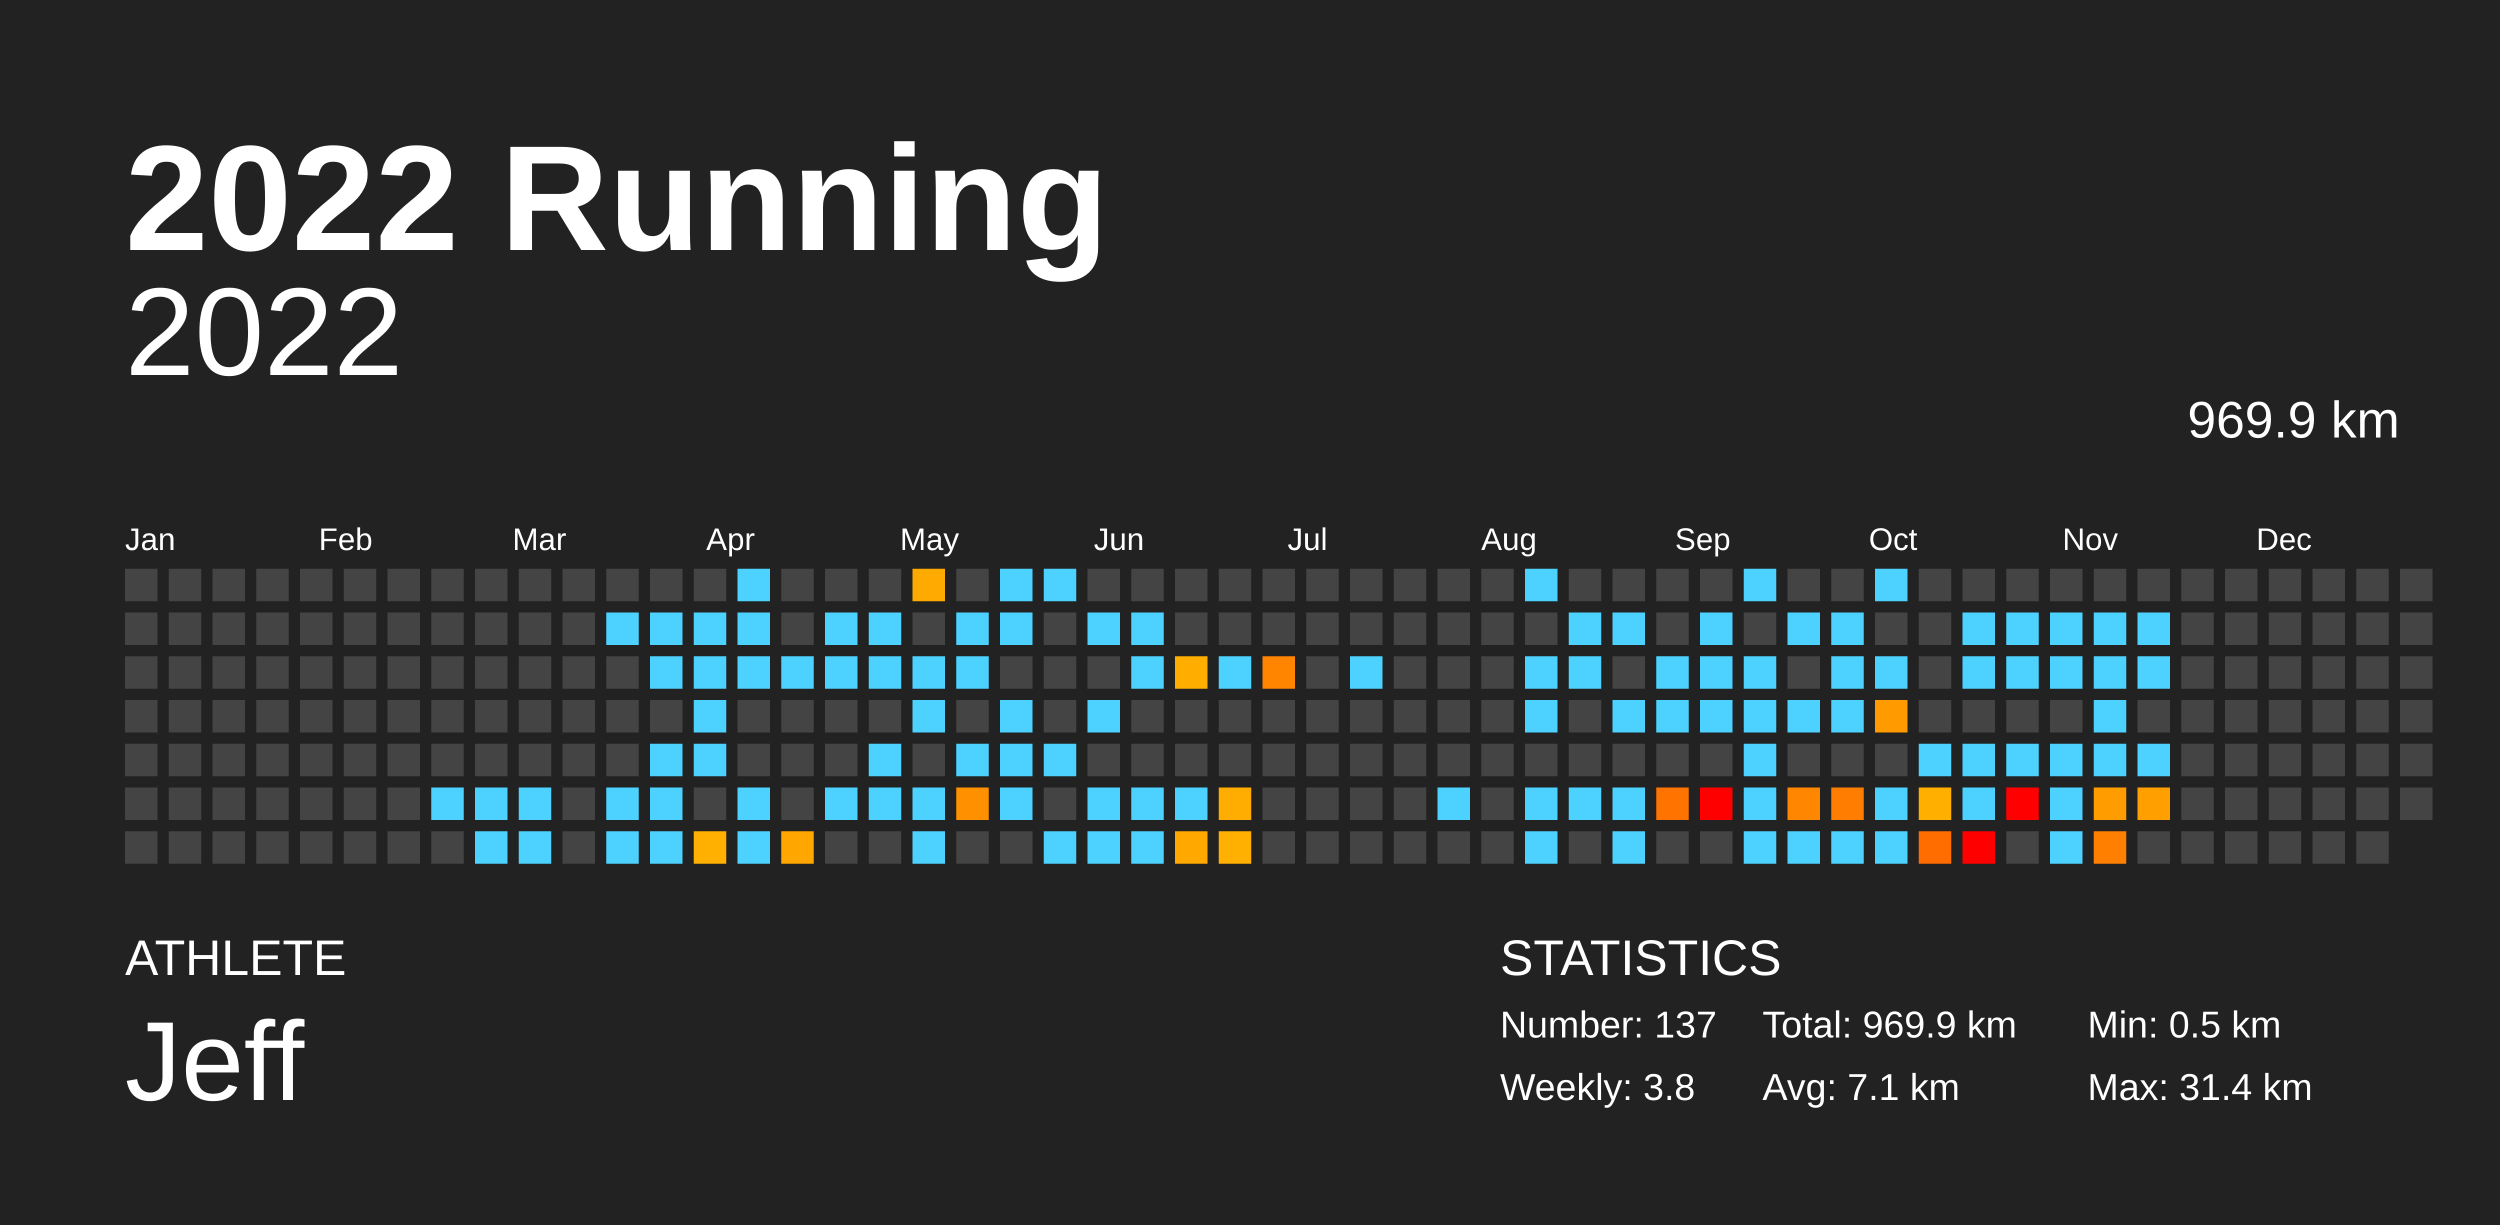
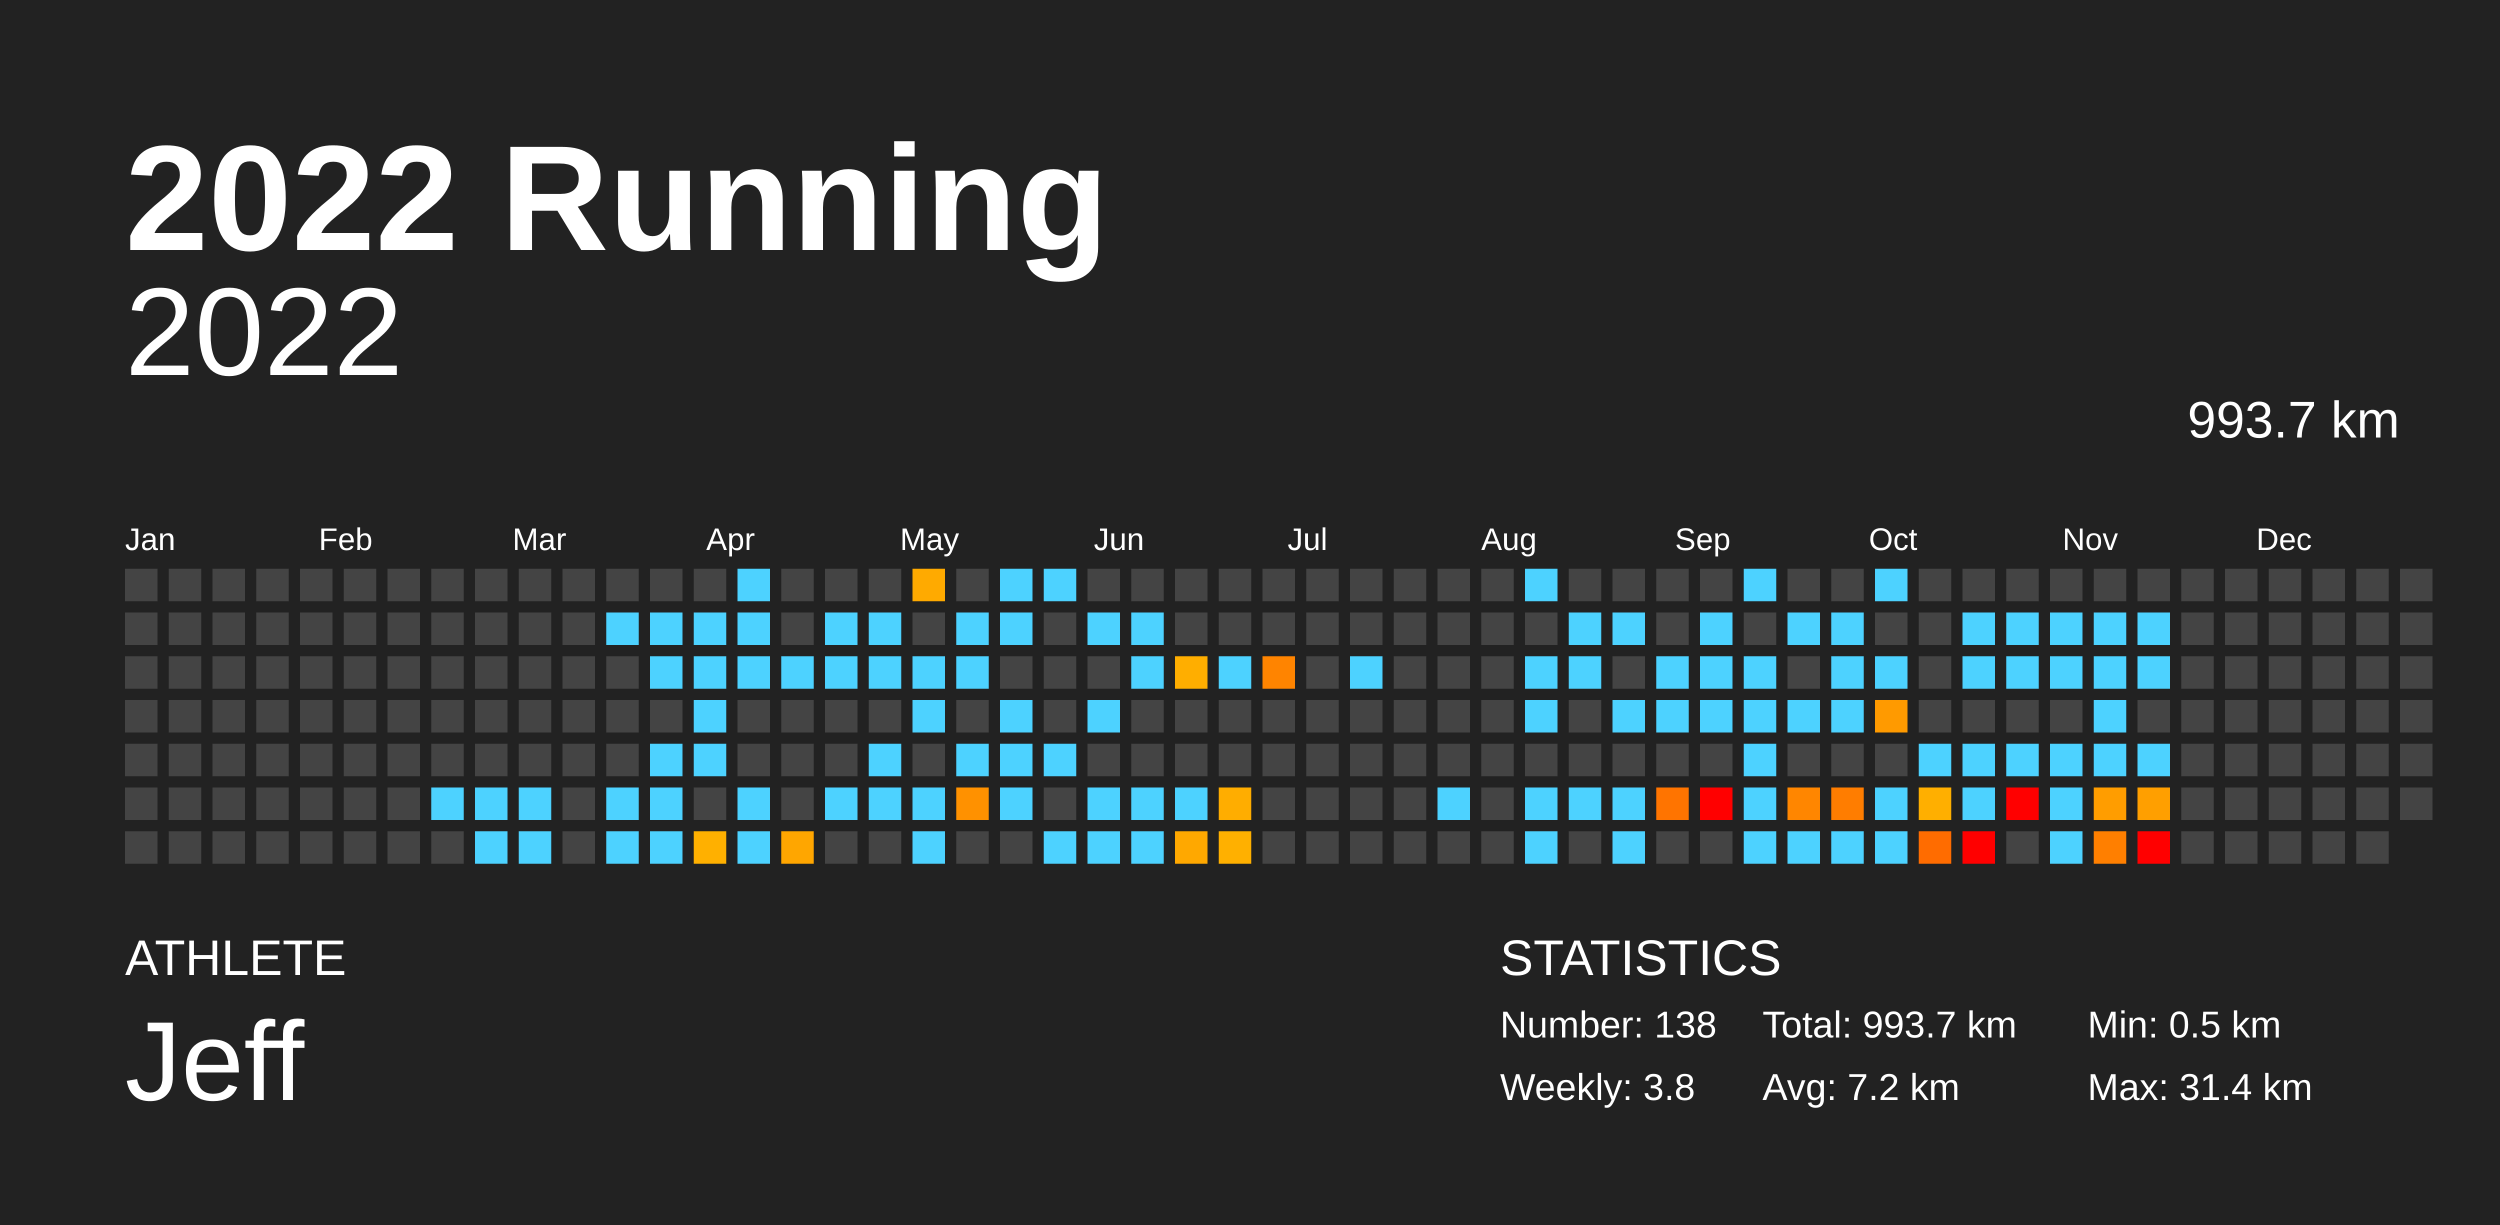
<svg xmlns="http://www.w3.org/2000/svg" baseProfile="full" height="98mm" version="1.1" viewBox="0,0,200,98" width="200mm">
  <defs />
  <rect fill="#222222" height="98" width="200" x="0" y="0" />
  <text fill="#FFFFFF" style="font-size:12px; font-family:Arial; font-weight:bold;" x="10" y="20">2022 Running</text>
  <text fill="#FFFFFF" style="font-size:4px; font-family:Arial" x="10" y="78">ATHLETE</text>
  <text fill="#FFFFFF" style="font-size:9px; font-family:Arial" x="10" y="88">Jeff</text>
  <text fill="#FFFFFF" style="font-size:4px; font-family:Arial" x="120" y="78">STATISTICS</text>
-   <text fill="#FFFFFF" style="font-size:3px; font-family:Arial" x="120" y="83">Number: 137</text>
+   <text fill="#FFFFFF" style="font-size:3px; font-family:Arial" x="120" y="83">Number: 138</text>
  <text fill="#FFFFFF" style="font-size:3px; font-family:Arial" x="120" y="88">Weekly: 3.8</text>
-   <text fill="#FFFFFF" style="font-size:3px; font-family:Arial" x="141" y="83">Total: 969.9 km</text>
-   <text fill="#FFFFFF" style="font-size:3px; font-family:Arial" x="141" y="88">Avg: 7.1 km</text>
+   <text fill="#FFFFFF" style="font-size:3px; font-family:Arial" x="141" y="83">Total: 993.7 km</text>
+   <text fill="#FFFFFF" style="font-size:3px; font-family:Arial" x="141" y="88">Avg: 7.2 km</text>
  <text fill="#FFFFFF" style="font-size:3px; font-family:Arial" x="167" y="83">Min: 0.5 km</text>
  <text fill="#FFFFFF" style="font-size:3px; font-family:Arial" x="167" y="88">Max: 31.4 km</text>
  <text alignment-baseline="hanging" fill="#FFFFFF" style="font-size:10.0px; font-family:Arial;" x="10" y="30">2022</text>
-   <text alignment-baseline="hanging" fill="#FFFFFF" style="font-size:4.125px; font-family:Arial;" x="175" y="35">969.9 km</text>
+   <text alignment-baseline="hanging" fill="#FFFFFF" style="font-size:4.125px; font-family:Arial;" x="175" y="35">993.7 km</text>
  <text fill="#FFFFFF" style="font-size:2.5px; font-family:Arial" x="10.0" y="44">Jan</text>
  <text fill="#FFFFFF" style="font-size:2.5px; font-family:Arial" x="25.5" y="44">Feb</text>
  <text fill="#FFFFFF" style="font-size:2.5px; font-family:Arial" x="41.0" y="44">Mar</text>
  <text fill="#FFFFFF" style="font-size:2.5px; font-family:Arial" x="56.5" y="44">Apr</text>
  <text fill="#FFFFFF" style="font-size:2.5px; font-family:Arial" x="72.0" y="44">May</text>
  <text fill="#FFFFFF" style="font-size:2.5px; font-family:Arial" x="87.5" y="44">Jun</text>
  <text fill="#FFFFFF" style="font-size:2.5px; font-family:Arial" x="103.0" y="44">Jul</text>
  <text fill="#FFFFFF" style="font-size:2.5px; font-family:Arial" x="118.5" y="44">Aug</text>
  <text fill="#FFFFFF" style="font-size:2.5px; font-family:Arial" x="134.0" y="44">Sep</text>
  <text fill="#FFFFFF" style="font-size:2.5px; font-family:Arial" x="149.5" y="44">Oct</text>
  <text fill="#FFFFFF" style="font-size:2.5px; font-family:Arial" x="165.0" y="44">Nov</text>
  <text fill="#FFFFFF" style="font-size:2.5px; font-family:Arial" x="180.5" y="44">Dec</text>
  <rect fill="#444444" height="2.6" width="2.6" x="10.0" y="45.5" />
  <rect fill="#444444" height="2.6" width="2.6" x="10.0" y="49.0" />
  <rect fill="#444444" height="2.6" width="2.6" x="10.0" y="52.5" />
  <rect fill="#444444" height="2.6" width="2.6" x="10.0" y="56.0" />
  <rect fill="#444444" height="2.6" width="2.6" x="10.0" y="59.5" />
  <rect fill="#444444" height="2.6" width="2.6" x="10.0" y="63.0" />
  <rect fill="#444444" height="2.6" width="2.6" x="10.0" y="66.5" />
  <rect fill="#444444" height="2.6" width="2.6" x="13.5" y="45.5" />
  <rect fill="#444444" height="2.6" width="2.6" x="13.5" y="49.0" />
  <rect fill="#444444" height="2.6" width="2.6" x="13.5" y="52.5" />
  <rect fill="#444444" height="2.6" width="2.6" x="13.5" y="56.0" />
  <rect fill="#444444" height="2.6" width="2.6" x="13.5" y="59.5" />
  <rect fill="#444444" height="2.6" width="2.6" x="13.5" y="63.0" />
  <rect fill="#444444" height="2.6" width="2.6" x="13.5" y="66.5" />
  <rect fill="#444444" height="2.6" width="2.6" x="17.0" y="45.5" />
  <rect fill="#444444" height="2.6" width="2.6" x="17.0" y="49.0" />
  <rect fill="#444444" height="2.6" width="2.6" x="17.0" y="52.5" />
  <rect fill="#444444" height="2.6" width="2.6" x="17.0" y="56.0" />
  <rect fill="#444444" height="2.6" width="2.6" x="17.0" y="59.5" />
  <rect fill="#444444" height="2.6" width="2.6" x="17.0" y="63.0" />
  <rect fill="#444444" height="2.6" width="2.6" x="17.0" y="66.5" />
  <rect fill="#444444" height="2.6" width="2.6" x="20.5" y="45.5" />
  <rect fill="#444444" height="2.6" width="2.6" x="20.5" y="49.0" />
  <rect fill="#444444" height="2.6" width="2.6" x="20.5" y="52.5" />
  <rect fill="#444444" height="2.6" width="2.6" x="20.5" y="56.0" />
  <rect fill="#444444" height="2.6" width="2.6" x="20.5" y="59.5" />
  <rect fill="#444444" height="2.6" width="2.6" x="20.5" y="63.0" />
  <rect fill="#444444" height="2.6" width="2.6" x="20.5" y="66.5" />
  <rect fill="#444444" height="2.6" width="2.6" x="24.0" y="45.5" />
  <rect fill="#444444" height="2.6" width="2.6" x="24.0" y="49.0" />
  <rect fill="#444444" height="2.6" width="2.6" x="24.0" y="52.5" />
  <rect fill="#444444" height="2.6" width="2.6" x="24.0" y="56.0" />
  <rect fill="#444444" height="2.6" width="2.6" x="24.0" y="59.5" />
  <rect fill="#444444" height="2.6" width="2.6" x="24.0" y="63.0" />
  <rect fill="#444444" height="2.6" width="2.6" x="24.0" y="66.5" />
  <rect fill="#444444" height="2.6" width="2.6" x="27.5" y="45.5" />
  <rect fill="#444444" height="2.6" width="2.6" x="27.5" y="49.0" />
  <rect fill="#444444" height="2.6" width="2.6" x="27.5" y="52.5" />
  <rect fill="#444444" height="2.6" width="2.6" x="27.5" y="56.0" />
  <rect fill="#444444" height="2.6" width="2.6" x="27.5" y="59.5" />
  <rect fill="#444444" height="2.6" width="2.6" x="27.5" y="63.0" />
  <rect fill="#444444" height="2.6" width="2.6" x="27.5" y="66.5" />
  <rect fill="#444444" height="2.6" width="2.6" x="31.0" y="45.5" />
  <rect fill="#444444" height="2.6" width="2.6" x="31.0" y="49.0" />
  <rect fill="#444444" height="2.6" width="2.6" x="31.0" y="52.5" />
  <rect fill="#444444" height="2.6" width="2.6" x="31.0" y="56.0" />
  <rect fill="#444444" height="2.6" width="2.6" x="31.0" y="59.5" />
  <rect fill="#444444" height="2.6" width="2.6" x="31.0" y="63.0" />
  <rect fill="#444444" height="2.6" width="2.6" x="31.0" y="66.5" />
  <rect fill="#444444" height="2.6" width="2.6" x="34.5" y="45.5" />
  <rect fill="#444444" height="2.6" width="2.6" x="34.5" y="49.0" />
  <rect fill="#444444" height="2.6" width="2.6" x="34.5" y="52.5" />
  <rect fill="#444444" height="2.6" width="2.6" x="34.5" y="56.0" />
  <rect fill="#444444" height="2.6" width="2.6" x="34.5" y="59.5" />
  <rect fill="#4dd2ff" height="2.6" width="2.6" x="34.5" y="63.0" />
  <rect fill="#444444" height="2.6" width="2.6" x="34.5" y="66.5" />
  <rect fill="#444444" height="2.6" width="2.6" x="38.0" y="45.5" />
  <rect fill="#444444" height="2.6" width="2.6" x="38.0" y="49.0" />
  <rect fill="#444444" height="2.6" width="2.6" x="38.0" y="52.5" />
  <rect fill="#444444" height="2.6" width="2.6" x="38.0" y="56.0" />
  <rect fill="#444444" height="2.6" width="2.6" x="38.0" y="59.5" />
  <rect fill="#4dd2ff" height="2.6" width="2.6" x="38.0" y="63.0" />
  <rect fill="#4dd2ff" height="2.6" width="2.6" x="38.0" y="66.5" />
  <rect fill="#444444" height="2.6" width="2.6" x="41.5" y="45.5" />
  <rect fill="#444444" height="2.6" width="2.6" x="41.5" y="49.0" />
  <rect fill="#444444" height="2.6" width="2.6" x="41.5" y="52.5" />
  <rect fill="#444444" height="2.6" width="2.6" x="41.5" y="56.0" />
  <rect fill="#444444" height="2.6" width="2.6" x="41.5" y="59.5" />
  <rect fill="#4dd2ff" height="2.6" width="2.6" x="41.5" y="63.0" />
  <rect fill="#4dd2ff" height="2.6" width="2.6" x="41.5" y="66.5" />
  <rect fill="#444444" height="2.6" width="2.6" x="45.0" y="45.5" />
  <rect fill="#444444" height="2.6" width="2.6" x="45.0" y="49.0" />
  <rect fill="#444444" height="2.6" width="2.6" x="45.0" y="52.5" />
  <rect fill="#444444" height="2.6" width="2.6" x="45.0" y="56.0" />
  <rect fill="#444444" height="2.6" width="2.6" x="45.0" y="59.5" />
  <rect fill="#444444" height="2.6" width="2.6" x="45.0" y="63.0" />
  <rect fill="#444444" height="2.6" width="2.6" x="45.0" y="66.5" />
  <rect fill="#444444" height="2.6" width="2.6" x="48.5" y="45.5" />
  <rect fill="#4dd2ff" height="2.6" width="2.6" x="48.5" y="49.0" />
  <rect fill="#444444" height="2.6" width="2.6" x="48.5" y="52.5" />
  <rect fill="#444444" height="2.6" width="2.6" x="48.5" y="56.0" />
  <rect fill="#444444" height="2.6" width="2.6" x="48.5" y="59.5" />
  <rect fill="#4dd2ff" height="2.6" width="2.6" x="48.5" y="63.0" />
  <rect fill="#4dd2ff" height="2.6" width="2.6" x="48.5" y="66.5" />
  <rect fill="#444444" height="2.6" width="2.6" x="52.0" y="45.5" />
  <rect fill="#4dd2ff" height="2.6" width="2.6" x="52.0" y="49.0" />
  <rect fill="#4dd2ff" height="2.6" width="2.6" x="52.0" y="52.5" />
  <rect fill="#444444" height="2.6" width="2.6" x="52.0" y="56.0" />
  <rect fill="#4dd2ff" height="2.6" width="2.6" x="52.0" y="59.5" />
  <rect fill="#4dd2ff" height="2.6" width="2.6" x="52.0" y="63.0" />
  <rect fill="#4dd2ff" height="2.6" width="2.6" x="52.0" y="66.5" />
  <rect fill="#444444" height="2.6" width="2.6" x="55.5" y="45.5" />
  <rect fill="#4dd2ff" height="2.6" width="2.6" x="55.5" y="49.0" />
  <rect fill="#4dd2ff" height="2.6" width="2.6" x="55.5" y="52.5" />
  <rect fill="#4dd2ff" height="2.6" width="2.6" x="55.5" y="56.0" />
  <rect fill="#4dd2ff" height="2.6" width="2.6" x="55.5" y="59.5" />
  <rect fill="#444444" height="2.6" width="2.6" x="55.5" y="63.0" />
  <rect fill="#ffb000" height="2.6" width="2.6" x="55.5" y="66.5" />
  <rect fill="#4dd2ff" height="2.6" width="2.6" x="59.0" y="45.5" />
  <rect fill="#4dd2ff" height="2.6" width="2.6" x="59.0" y="49.0" />
  <rect fill="#4dd2ff" height="2.6" width="2.6" x="59.0" y="52.5" />
  <rect fill="#444444" height="2.6" width="2.6" x="59.0" y="56.0" />
  <rect fill="#444444" height="2.6" width="2.6" x="59.0" y="59.5" />
  <rect fill="#4dd2ff" height="2.6" width="2.6" x="59.0" y="63.0" />
  <rect fill="#4dd2ff" height="2.6" width="2.6" x="59.0" y="66.5" />
  <rect fill="#444444" height="2.6" width="2.6" x="62.5" y="45.5" />
  <rect fill="#444444" height="2.6" width="2.6" x="62.5" y="49.0" />
  <rect fill="#4dd2ff" height="2.6" width="2.6" x="62.5" y="52.5" />
  <rect fill="#444444" height="2.6" width="2.6" x="62.5" y="56.0" />
  <rect fill="#444444" height="2.6" width="2.6" x="62.5" y="59.5" />
  <rect fill="#444444" height="2.6" width="2.6" x="62.5" y="63.0" />
  <rect fill="#ffa600" height="2.6" width="2.6" x="62.5" y="66.5" />
  <rect fill="#444444" height="2.6" width="2.6" x="66.0" y="45.5" />
  <rect fill="#4dd2ff" height="2.6" width="2.6" x="66.0" y="49.0" />
  <rect fill="#4dd2ff" height="2.6" width="2.6" x="66.0" y="52.5" />
  <rect fill="#444444" height="2.6" width="2.6" x="66.0" y="56.0" />
  <rect fill="#444444" height="2.6" width="2.6" x="66.0" y="59.5" />
  <rect fill="#4dd2ff" height="2.6" width="2.6" x="66.0" y="63.0" />
  <rect fill="#444444" height="2.6" width="2.6" x="66.0" y="66.5" />
  <rect fill="#444444" height="2.6" width="2.6" x="69.5" y="45.5" />
  <rect fill="#4dd2ff" height="2.6" width="2.6" x="69.5" y="49.0" />
  <rect fill="#4dd2ff" height="2.6" width="2.6" x="69.5" y="52.5" />
  <rect fill="#444444" height="2.6" width="2.6" x="69.5" y="56.0" />
  <rect fill="#4dd2ff" height="2.6" width="2.6" x="69.5" y="59.5" />
  <rect fill="#4dd2ff" height="2.6" width="2.6" x="69.5" y="63.0" />
  <rect fill="#444444" height="2.6" width="2.6" x="69.5" y="66.5" />
  <rect fill="#ffaa00" height="2.6" width="2.6" x="73.0" y="45.5" />
  <rect fill="#444444" height="2.6" width="2.6" x="73.0" y="49.0" />
  <rect fill="#4dd2ff" height="2.6" width="2.6" x="73.0" y="52.5" />
  <rect fill="#4dd2ff" height="2.6" width="2.6" x="73.0" y="56.0" />
  <rect fill="#444444" height="2.6" width="2.6" x="73.0" y="59.5" />
  <rect fill="#4dd2ff" height="2.6" width="2.6" x="73.0" y="63.0" />
  <rect fill="#4dd2ff" height="2.6" width="2.6" x="73.0" y="66.5" />
  <rect fill="#444444" height="2.6" width="2.6" x="76.5" y="45.5" />
  <rect fill="#4dd2ff" height="2.6" width="2.6" x="76.5" y="49.0" />
  <rect fill="#4dd2ff" height="2.6" width="2.6" x="76.5" y="52.5" />
  <rect fill="#444444" height="2.6" width="2.6" x="76.5" y="56.0" />
  <rect fill="#4dd2ff" height="2.6" width="2.6" x="76.5" y="59.5" />
  <rect fill="#ff9100" height="2.6" width="2.6" x="76.5" y="63.0" />
  <rect fill="#444444" height="2.6" width="2.6" x="76.5" y="66.5" />
  <rect fill="#4dd2ff" height="2.6" width="2.6" x="80.0" y="45.5" />
  <rect fill="#4dd2ff" height="2.6" width="2.6" x="80.0" y="49.0" />
  <rect fill="#444444" height="2.6" width="2.6" x="80.0" y="52.5" />
  <rect fill="#4dd2ff" height="2.6" width="2.6" x="80.0" y="56.0" />
  <rect fill="#4dd2ff" height="2.6" width="2.6" x="80.0" y="59.5" />
  <rect fill="#4dd2ff" height="2.6" width="2.6" x="80.0" y="63.0" />
  <rect fill="#444444" height="2.6" width="2.6" x="80.0" y="66.5" />
  <rect fill="#4dd2ff" height="2.6" width="2.6" x="83.5" y="45.5" />
  <rect fill="#444444" height="2.6" width="2.6" x="83.5" y="49.0" />
  <rect fill="#444444" height="2.6" width="2.6" x="83.5" y="52.5" />
  <rect fill="#444444" height="2.6" width="2.6" x="83.5" y="56.0" />
  <rect fill="#4dd2ff" height="2.6" width="2.6" x="83.5" y="59.5" />
  <rect fill="#444444" height="2.6" width="2.6" x="83.5" y="63.0" />
  <rect fill="#4dd2ff" height="2.6" width="2.6" x="83.5" y="66.5" />
  <rect fill="#444444" height="2.6" width="2.6" x="87.0" y="45.5" />
  <rect fill="#4dd2ff" height="2.6" width="2.6" x="87.0" y="49.0" />
  <rect fill="#444444" height="2.6" width="2.6" x="87.0" y="52.5" />
  <rect fill="#4dd2ff" height="2.6" width="2.6" x="87.0" y="56.0" />
  <rect fill="#444444" height="2.6" width="2.6" x="87.0" y="59.5" />
  <rect fill="#4dd2ff" height="2.6" width="2.6" x="87.0" y="63.0" />
  <rect fill="#4dd2ff" height="2.6" width="2.6" x="87.0" y="66.5" />
  <rect fill="#444444" height="2.6" width="2.6" x="90.5" y="45.5" />
  <rect fill="#4dd2ff" height="2.6" width="2.6" x="90.5" y="49.0" />
  <rect fill="#4dd2ff" height="2.6" width="2.6" x="90.5" y="52.5" />
  <rect fill="#444444" height="2.6" width="2.6" x="90.5" y="56.0" />
  <rect fill="#444444" height="2.6" width="2.6" x="90.5" y="59.5" />
  <rect fill="#4dd2ff" height="2.6" width="2.6" x="90.5" y="63.0" />
  <rect fill="#4dd2ff" height="2.6" width="2.6" x="90.5" y="66.5" />
  <rect fill="#444444" height="2.6" width="2.6" x="94.0" y="45.5" />
  <rect fill="#444444" height="2.6" width="2.6" x="94.0" y="49.0" />
  <rect fill="#ffae00" height="2.6" width="2.6" x="94.0" y="52.5" />
  <rect fill="#444444" height="2.6" width="2.6" x="94.0" y="56.0" />
  <rect fill="#444444" height="2.6" width="2.6" x="94.0" y="59.5" />
  <rect fill="#4dd2ff" height="2.6" width="2.6" x="94.0" y="63.0" />
  <rect fill="#ffa800" height="2.6" width="2.6" x="94.0" y="66.5" />
  <rect fill="#444444" height="2.6" width="2.6" x="97.5" y="45.5" />
  <rect fill="#444444" height="2.6" width="2.6" x="97.5" y="49.0" />
  <rect fill="#4dd2ff" height="2.6" width="2.6" x="97.5" y="52.5" />
  <rect fill="#444444" height="2.6" width="2.6" x="97.5" y="56.0" />
  <rect fill="#444444" height="2.6" width="2.6" x="97.5" y="59.5" />
  <rect fill="#ffad00" height="2.6" width="2.6" x="97.5" y="63.0" />
  <rect fill="#ffb000" height="2.6" width="2.6" x="97.5" y="66.5" />
  <rect fill="#444444" height="2.6" width="2.6" x="101.0" y="45.5" />
  <rect fill="#444444" height="2.6" width="2.6" x="101.0" y="49.0" />
  <rect fill="#ff8400" height="2.6" width="2.6" x="101.0" y="52.5" />
  <rect fill="#444444" height="2.6" width="2.6" x="101.0" y="56.0" />
  <rect fill="#444444" height="2.6" width="2.6" x="101.0" y="59.5" />
  <rect fill="#444444" height="2.6" width="2.6" x="101.0" y="63.0" />
  <rect fill="#444444" height="2.6" width="2.6" x="101.0" y="66.5" />
  <rect fill="#444444" height="2.6" width="2.6" x="104.5" y="45.5" />
  <rect fill="#444444" height="2.6" width="2.6" x="104.5" y="49.0" />
  <rect fill="#444444" height="2.6" width="2.6" x="104.5" y="52.5" />
  <rect fill="#444444" height="2.6" width="2.6" x="104.5" y="56.0" />
  <rect fill="#444444" height="2.6" width="2.6" x="104.5" y="59.5" />
  <rect fill="#444444" height="2.6" width="2.6" x="104.5" y="63.0" />
  <rect fill="#444444" height="2.6" width="2.6" x="104.5" y="66.5" />
  <rect fill="#444444" height="2.6" width="2.6" x="108.0" y="45.5" />
  <rect fill="#444444" height="2.6" width="2.6" x="108.0" y="49.0" />
  <rect fill="#4dd2ff" height="2.6" width="2.6" x="108.0" y="52.5" />
  <rect fill="#444444" height="2.6" width="2.6" x="108.0" y="56.0" />
  <rect fill="#444444" height="2.6" width="2.6" x="108.0" y="59.5" />
  <rect fill="#444444" height="2.6" width="2.6" x="108.0" y="63.0" />
  <rect fill="#444444" height="2.6" width="2.6" x="108.0" y="66.5" />
  <rect fill="#444444" height="2.6" width="2.6" x="111.5" y="45.5" />
  <rect fill="#444444" height="2.6" width="2.6" x="111.5" y="49.0" />
  <rect fill="#444444" height="2.6" width="2.6" x="111.5" y="52.5" />
  <rect fill="#444444" height="2.6" width="2.6" x="111.5" y="56.0" />
  <rect fill="#444444" height="2.6" width="2.6" x="111.5" y="59.5" />
  <rect fill="#444444" height="2.6" width="2.6" x="111.5" y="63.0" />
  <rect fill="#444444" height="2.6" width="2.6" x="111.5" y="66.5" />
  <rect fill="#444444" height="2.6" width="2.6" x="115.0" y="45.5" />
  <rect fill="#444444" height="2.6" width="2.6" x="115.0" y="49.0" />
  <rect fill="#444444" height="2.6" width="2.6" x="115.0" y="52.5" />
  <rect fill="#444444" height="2.6" width="2.6" x="115.0" y="56.0" />
  <rect fill="#444444" height="2.6" width="2.6" x="115.0" y="59.5" />
  <rect fill="#4dd2ff" height="2.6" width="2.6" x="115.0" y="63.0" />
  <rect fill="#444444" height="2.6" width="2.6" x="115.0" y="66.5" />
  <rect fill="#444444" height="2.6" width="2.6" x="118.5" y="45.5" />
  <rect fill="#444444" height="2.6" width="2.6" x="118.5" y="49.0" />
  <rect fill="#444444" height="2.6" width="2.6" x="118.5" y="52.5" />
  <rect fill="#444444" height="2.6" width="2.6" x="118.5" y="56.0" />
  <rect fill="#444444" height="2.6" width="2.6" x="118.5" y="59.5" />
  <rect fill="#444444" height="2.6" width="2.6" x="118.5" y="63.0" />
  <rect fill="#444444" height="2.6" width="2.6" x="118.5" y="66.5" />
  <rect fill="#4dd2ff" height="2.6" width="2.6" x="122.0" y="45.5" />
  <rect fill="#444444" height="2.6" width="2.6" x="122.0" y="49.0" />
  <rect fill="#4dd2ff" height="2.6" width="2.6" x="122.0" y="52.5" />
  <rect fill="#4dd2ff" height="2.6" width="2.6" x="122.0" y="56.0" />
  <rect fill="#444444" height="2.6" width="2.6" x="122.0" y="59.5" />
  <rect fill="#4dd2ff" height="2.6" width="2.6" x="122.0" y="63.0" />
  <rect fill="#4dd2ff" height="2.6" width="2.6" x="122.0" y="66.5" />
  <rect fill="#444444" height="2.6" width="2.6" x="125.5" y="45.5" />
  <rect fill="#4dd2ff" height="2.6" width="2.6" x="125.5" y="49.0" />
  <rect fill="#4dd2ff" height="2.6" width="2.6" x="125.5" y="52.5" />
  <rect fill="#444444" height="2.6" width="2.6" x="125.5" y="56.0" />
  <rect fill="#444444" height="2.6" width="2.6" x="125.5" y="59.5" />
  <rect fill="#4dd2ff" height="2.6" width="2.6" x="125.5" y="63.0" />
  <rect fill="#444444" height="2.6" width="2.6" x="125.5" y="66.5" />
  <rect fill="#444444" height="2.6" width="2.6" x="129.0" y="45.5" />
  <rect fill="#4dd2ff" height="2.6" width="2.6" x="129.0" y="49.0" />
  <rect fill="#444444" height="2.6" width="2.6" x="129.0" y="52.5" />
  <rect fill="#4dd2ff" height="2.6" width="2.6" x="129.0" y="56.0" />
  <rect fill="#444444" height="2.6" width="2.6" x="129.0" y="59.5" />
  <rect fill="#4dd2ff" height="2.6" width="2.6" x="129.0" y="63.0" />
  <rect fill="#4dd2ff" height="2.6" width="2.6" x="129.0" y="66.5" />
  <rect fill="#444444" height="2.6" width="2.6" x="132.5" y="45.5" />
  <rect fill="#444444" height="2.6" width="2.6" x="132.5" y="49.0" />
  <rect fill="#4dd2ff" height="2.6" width="2.6" x="132.5" y="52.5" />
  <rect fill="#4dd2ff" height="2.6" width="2.6" x="132.5" y="56.0" />
  <rect fill="#444444" height="2.6" width="2.6" x="132.5" y="59.5" />
  <rect fill="#ff7400" height="2.6" width="2.6" x="132.5" y="63.0" />
  <rect fill="#444444" height="2.6" width="2.6" x="132.5" y="66.5" />
  <rect fill="#444444" height="2.6" width="2.6" x="136.0" y="45.5" />
  <rect fill="#4dd2ff" height="2.6" width="2.6" x="136.0" y="49.0" />
  <rect fill="#4dd2ff" height="2.6" width="2.6" x="136.0" y="52.5" />
  <rect fill="#4dd2ff" height="2.6" width="2.6" x="136.0" y="56.0" />
  <rect fill="#444444" height="2.6" width="2.6" x="136.0" y="59.5" />
  <rect fill="red" height="2.6" width="2.6" x="136.0" y="63.0" />
  <rect fill="#444444" height="2.6" width="2.6" x="136.0" y="66.5" />
  <rect fill="#4dd2ff" height="2.6" width="2.6" x="139.5" y="45.5" />
  <rect fill="#444444" height="2.6" width="2.6" x="139.5" y="49.0" />
  <rect fill="#4dd2ff" height="2.6" width="2.6" x="139.5" y="52.5" />
  <rect fill="#4dd2ff" height="2.6" width="2.6" x="139.5" y="56.0" />
  <rect fill="#4dd2ff" height="2.6" width="2.6" x="139.5" y="59.5" />
  <rect fill="#4dd2ff" height="2.6" width="2.6" x="139.5" y="63.0" />
  <rect fill="#4dd2ff" height="2.6" width="2.6" x="139.5" y="66.5" />
  <rect fill="#444444" height="2.6" width="2.6" x="143.0" y="45.5" />
  <rect fill="#4dd2ff" height="2.6" width="2.6" x="143.0" y="49.0" />
  <rect fill="#444444" height="2.6" width="2.6" x="143.0" y="52.5" />
  <rect fill="#4dd2ff" height="2.6" width="2.6" x="143.0" y="56.0" />
  <rect fill="#444444" height="2.6" width="2.6" x="143.0" y="59.5" />
  <rect fill="#ff8600" height="2.6" width="2.6" x="143.0" y="63.0" />
  <rect fill="#4dd2ff" height="2.6" width="2.6" x="143.0" y="66.5" />
  <rect fill="#444444" height="2.6" width="2.6" x="146.5" y="45.5" />
  <rect fill="#4dd2ff" height="2.6" width="2.6" x="146.5" y="49.0" />
  <rect fill="#4dd2ff" height="2.6" width="2.6" x="146.5" y="52.5" />
  <rect fill="#4dd2ff" height="2.6" width="2.6" x="146.5" y="56.0" />
  <rect fill="#444444" height="2.6" width="2.6" x="146.5" y="59.5" />
  <rect fill="#ff7d00" height="2.6" width="2.6" x="146.5" y="63.0" />
  <rect fill="#4dd2ff" height="2.6" width="2.6" x="146.5" y="66.5" />
  <rect fill="#4dd2ff" height="2.6" width="2.6" x="150.0" y="45.5" />
  <rect fill="#444444" height="2.6" width="2.6" x="150.0" y="49.0" />
  <rect fill="#4dd2ff" height="2.6" width="2.6" x="150.0" y="52.5" />
  <rect fill="#ff9a00" height="2.6" width="2.6" x="150.0" y="56.0" />
  <rect fill="#444444" height="2.6" width="2.6" x="150.0" y="59.5" />
  <rect fill="#4dd2ff" height="2.6" width="2.6" x="150.0" y="63.0" />
  <rect fill="#4dd2ff" height="2.6" width="2.6" x="150.0" y="66.5" />
  <rect fill="#444444" height="2.6" width="2.6" x="153.5" y="45.5" />
  <rect fill="#444444" height="2.6" width="2.6" x="153.5" y="49.0" />
  <rect fill="#444444" height="2.6" width="2.6" x="153.5" y="52.5" />
  <rect fill="#444444" height="2.6" width="2.6" x="153.5" y="56.0" />
  <rect fill="#4dd2ff" height="2.6" width="2.6" x="153.5" y="59.5" />
  <rect fill="#ffaf00" height="2.6" width="2.6" x="153.5" y="63.0" />
  <rect fill="#ff6c00" height="2.6" width="2.6" x="153.5" y="66.5" />
  <rect fill="#444444" height="2.6" width="2.6" x="157.0" y="45.5" />
  <rect fill="#4dd2ff" height="2.6" width="2.6" x="157.0" y="49.0" />
  <rect fill="#4dd2ff" height="2.6" width="2.6" x="157.0" y="52.5" />
  <rect fill="#444444" height="2.6" width="2.6" x="157.0" y="56.0" />
  <rect fill="#4dd2ff" height="2.6" width="2.6" x="157.0" y="59.5" />
  <rect fill="#4dd2ff" height="2.6" width="2.6" x="157.0" y="63.0" />
  <rect fill="red" height="2.6" width="2.6" x="157.0" y="66.5" />
  <rect fill="#444444" height="2.6" width="2.6" x="160.5" y="45.5" />
  <rect fill="#4dd2ff" height="2.6" width="2.6" x="160.5" y="49.0" />
  <rect fill="#4dd2ff" height="2.6" width="2.6" x="160.5" y="52.5" />
  <rect fill="#444444" height="2.6" width="2.6" x="160.5" y="56.0" />
  <rect fill="#4dd2ff" height="2.6" width="2.6" x="160.5" y="59.5" />
  <rect fill="red" height="2.6" width="2.6" x="160.5" y="63.0" />
  <rect fill="#444444" height="2.6" width="2.6" x="160.5" y="66.5" />
  <rect fill="#444444" height="2.6" width="2.6" x="164.0" y="45.5" />
  <rect fill="#4dd2ff" height="2.6" width="2.6" x="164.0" y="49.0" />
  <rect fill="#4dd2ff" height="2.6" width="2.6" x="164.0" y="52.5" />
  <rect fill="#444444" height="2.6" width="2.6" x="164.0" y="56.0" />
  <rect fill="#4dd2ff" height="2.6" width="2.6" x="164.0" y="59.5" />
  <rect fill="#4dd2ff" height="2.6" width="2.6" x="164.0" y="63.0" />
  <rect fill="#4dd2ff" height="2.6" width="2.6" x="164.0" y="66.5" />
  <rect fill="#444444" height="2.6" width="2.6" x="167.5" y="45.5" />
  <rect fill="#4dd2ff" height="2.6" width="2.6" x="167.5" y="49.0" />
  <rect fill="#4dd2ff" height="2.6" width="2.6" x="167.5" y="52.5" />
  <rect fill="#4dd2ff" height="2.6" width="2.6" x="167.5" y="56.0" />
  <rect fill="#4dd2ff" height="2.6" width="2.6" x="167.5" y="59.5" />
  <rect fill="#ff9d00" height="2.6" width="2.6" x="167.5" y="63.0" />
  <rect fill="#ff7f00" height="2.6" width="2.6" x="167.5" y="66.5" />
  <rect fill="#444444" height="2.6" width="2.6" x="171.0" y="45.5" />
  <rect fill="#4dd2ff" height="2.6" width="2.6" x="171.0" y="49.0" />
  <rect fill="#4dd2ff" height="2.6" width="2.6" x="171.0" y="52.5" />
  <rect fill="#444444" height="2.6" width="2.6" x="171.0" y="56.0" />
  <rect fill="#4dd2ff" height="2.6" width="2.6" x="171.0" y="59.5" />
  <rect fill="#ff9f00" height="2.6" width="2.6" x="171.0" y="63.0" />
-   <rect fill="#444444" height="2.6" width="2.6" x="171.0" y="66.5" />
+   <rect fill="red" height="2.6" width="2.6" x="171.0" y="66.5" />
  <rect fill="#444444" height="2.6" width="2.6" x="174.5" y="45.5" />
  <rect fill="#444444" height="2.6" width="2.6" x="174.5" y="49.0" />
  <rect fill="#444444" height="2.6" width="2.6" x="174.5" y="52.5" />
  <rect fill="#444444" height="2.6" width="2.6" x="174.5" y="56.0" />
  <rect fill="#444444" height="2.6" width="2.6" x="174.5" y="59.5" />
  <rect fill="#444444" height="2.6" width="2.6" x="174.5" y="63.0" />
  <rect fill="#444444" height="2.6" width="2.6" x="174.5" y="66.5" />
  <rect fill="#444444" height="2.6" width="2.6" x="178.0" y="45.5" />
  <rect fill="#444444" height="2.6" width="2.6" x="178.0" y="49.0" />
  <rect fill="#444444" height="2.6" width="2.6" x="178.0" y="52.5" />
  <rect fill="#444444" height="2.6" width="2.6" x="178.0" y="56.0" />
  <rect fill="#444444" height="2.6" width="2.6" x="178.0" y="59.5" />
  <rect fill="#444444" height="2.6" width="2.6" x="178.0" y="63.0" />
  <rect fill="#444444" height="2.6" width="2.6" x="178.0" y="66.5" />
  <rect fill="#444444" height="2.6" width="2.6" x="181.5" y="45.5" />
  <rect fill="#444444" height="2.6" width="2.6" x="181.5" y="49.0" />
  <rect fill="#444444" height="2.6" width="2.6" x="181.5" y="52.5" />
  <rect fill="#444444" height="2.6" width="2.6" x="181.5" y="56.0" />
  <rect fill="#444444" height="2.6" width="2.6" x="181.5" y="59.5" />
  <rect fill="#444444" height="2.6" width="2.6" x="181.5" y="63.0" />
  <rect fill="#444444" height="2.6" width="2.6" x="181.5" y="66.5" />
  <rect fill="#444444" height="2.6" width="2.6" x="185.0" y="45.5" />
  <rect fill="#444444" height="2.6" width="2.6" x="185.0" y="49.0" />
  <rect fill="#444444" height="2.6" width="2.6" x="185.0" y="52.5" />
  <rect fill="#444444" height="2.6" width="2.6" x="185.0" y="56.0" />
  <rect fill="#444444" height="2.6" width="2.6" x="185.0" y="59.5" />
  <rect fill="#444444" height="2.6" width="2.6" x="185.0" y="63.0" />
  <rect fill="#444444" height="2.6" width="2.6" x="185.0" y="66.5" />
  <rect fill="#444444" height="2.6" width="2.6" x="188.5" y="45.5" />
  <rect fill="#444444" height="2.6" width="2.6" x="188.5" y="49.0" />
  <rect fill="#444444" height="2.6" width="2.6" x="188.5" y="52.5" />
  <rect fill="#444444" height="2.6" width="2.6" x="188.5" y="56.0" />
  <rect fill="#444444" height="2.6" width="2.6" x="188.5" y="59.5" />
  <rect fill="#444444" height="2.6" width="2.6" x="188.5" y="63.0" />
  <rect fill="#444444" height="2.6" width="2.6" x="188.5" y="66.5" />
  <rect fill="#444444" height="2.6" width="2.6" x="192.0" y="45.5" />
  <rect fill="#444444" height="2.6" width="2.6" x="192.0" y="49.0" />
  <rect fill="#444444" height="2.6" width="2.6" x="192.0" y="52.5" />
  <rect fill="#444444" height="2.6" width="2.6" x="192.0" y="56.0" />
  <rect fill="#444444" height="2.6" width="2.6" x="192.0" y="59.5" />
  <rect fill="#444444" height="2.6" width="2.6" x="192.0" y="63.0" />
</svg>
